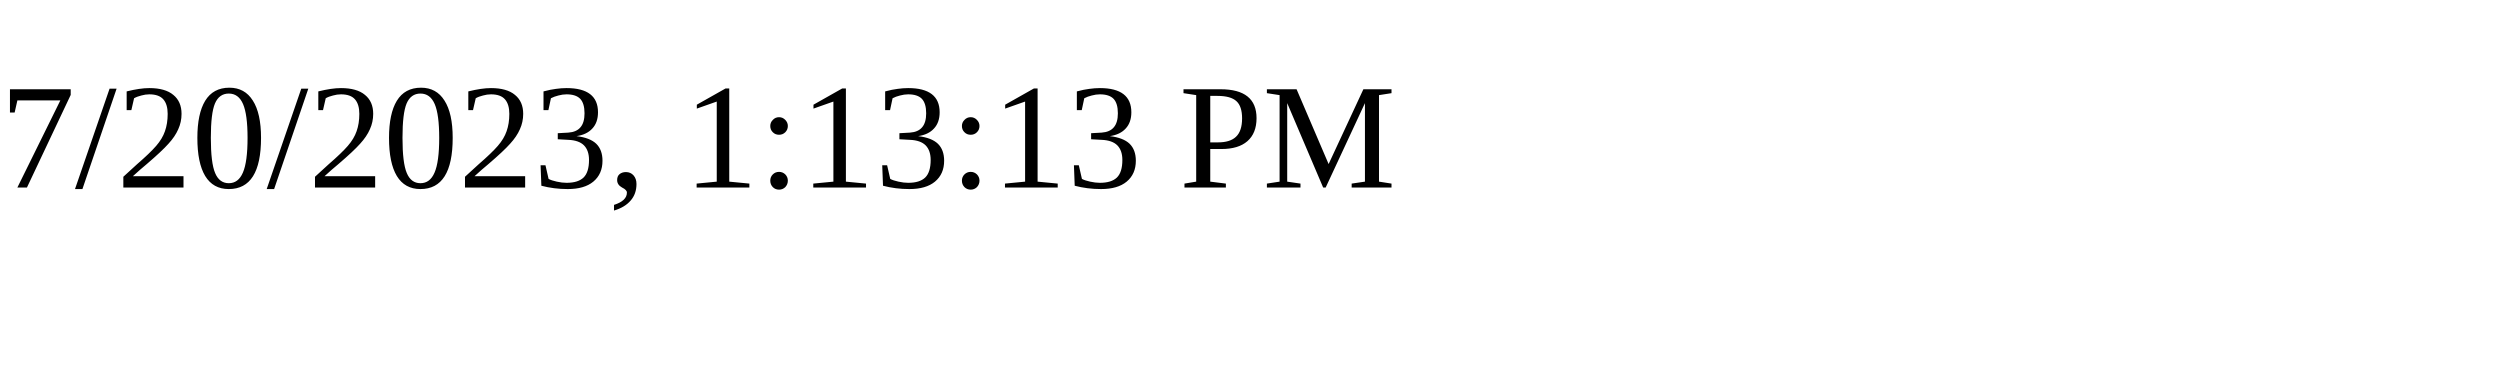
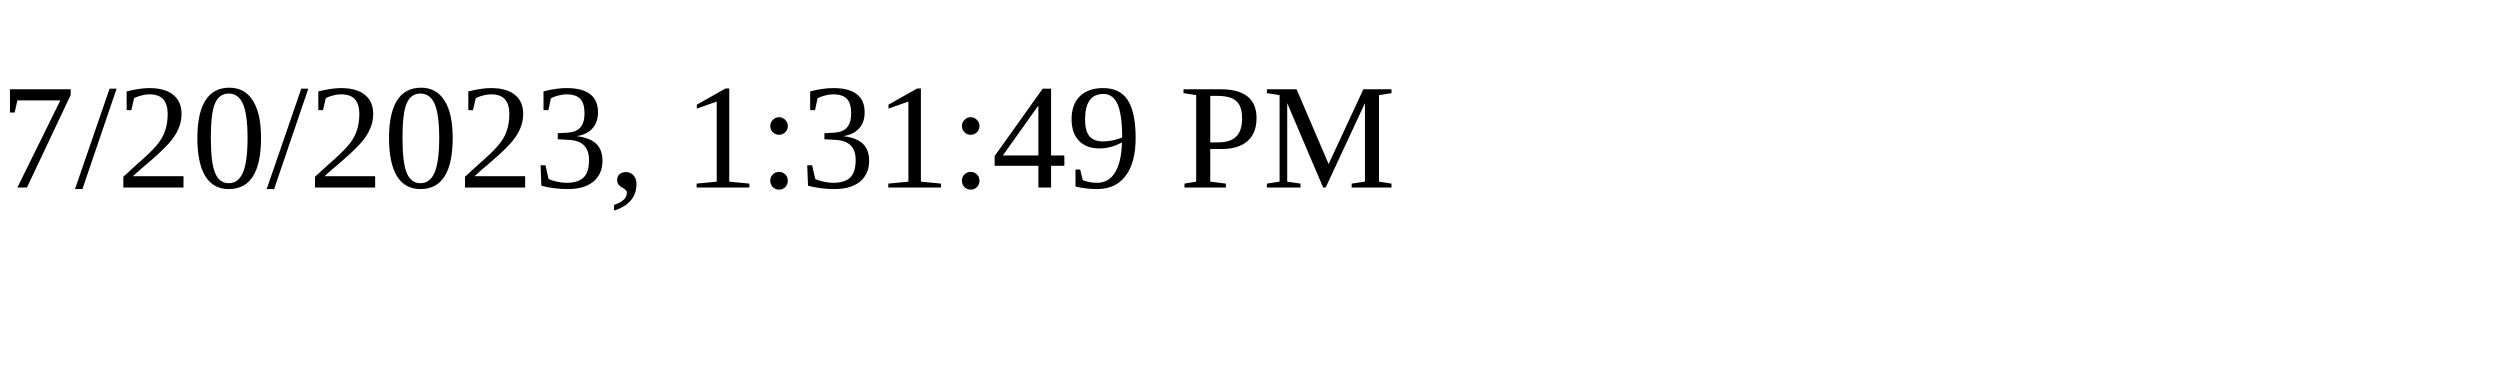
<svg xmlns="http://www.w3.org/2000/svg" height="30" width="200">
-   <text x="0" y="15">7/20/2023, 1:13:13 PM</text>
+   <text x="0" y="15">7/20/2023, 1:31:49 PM</text>
</svg>
